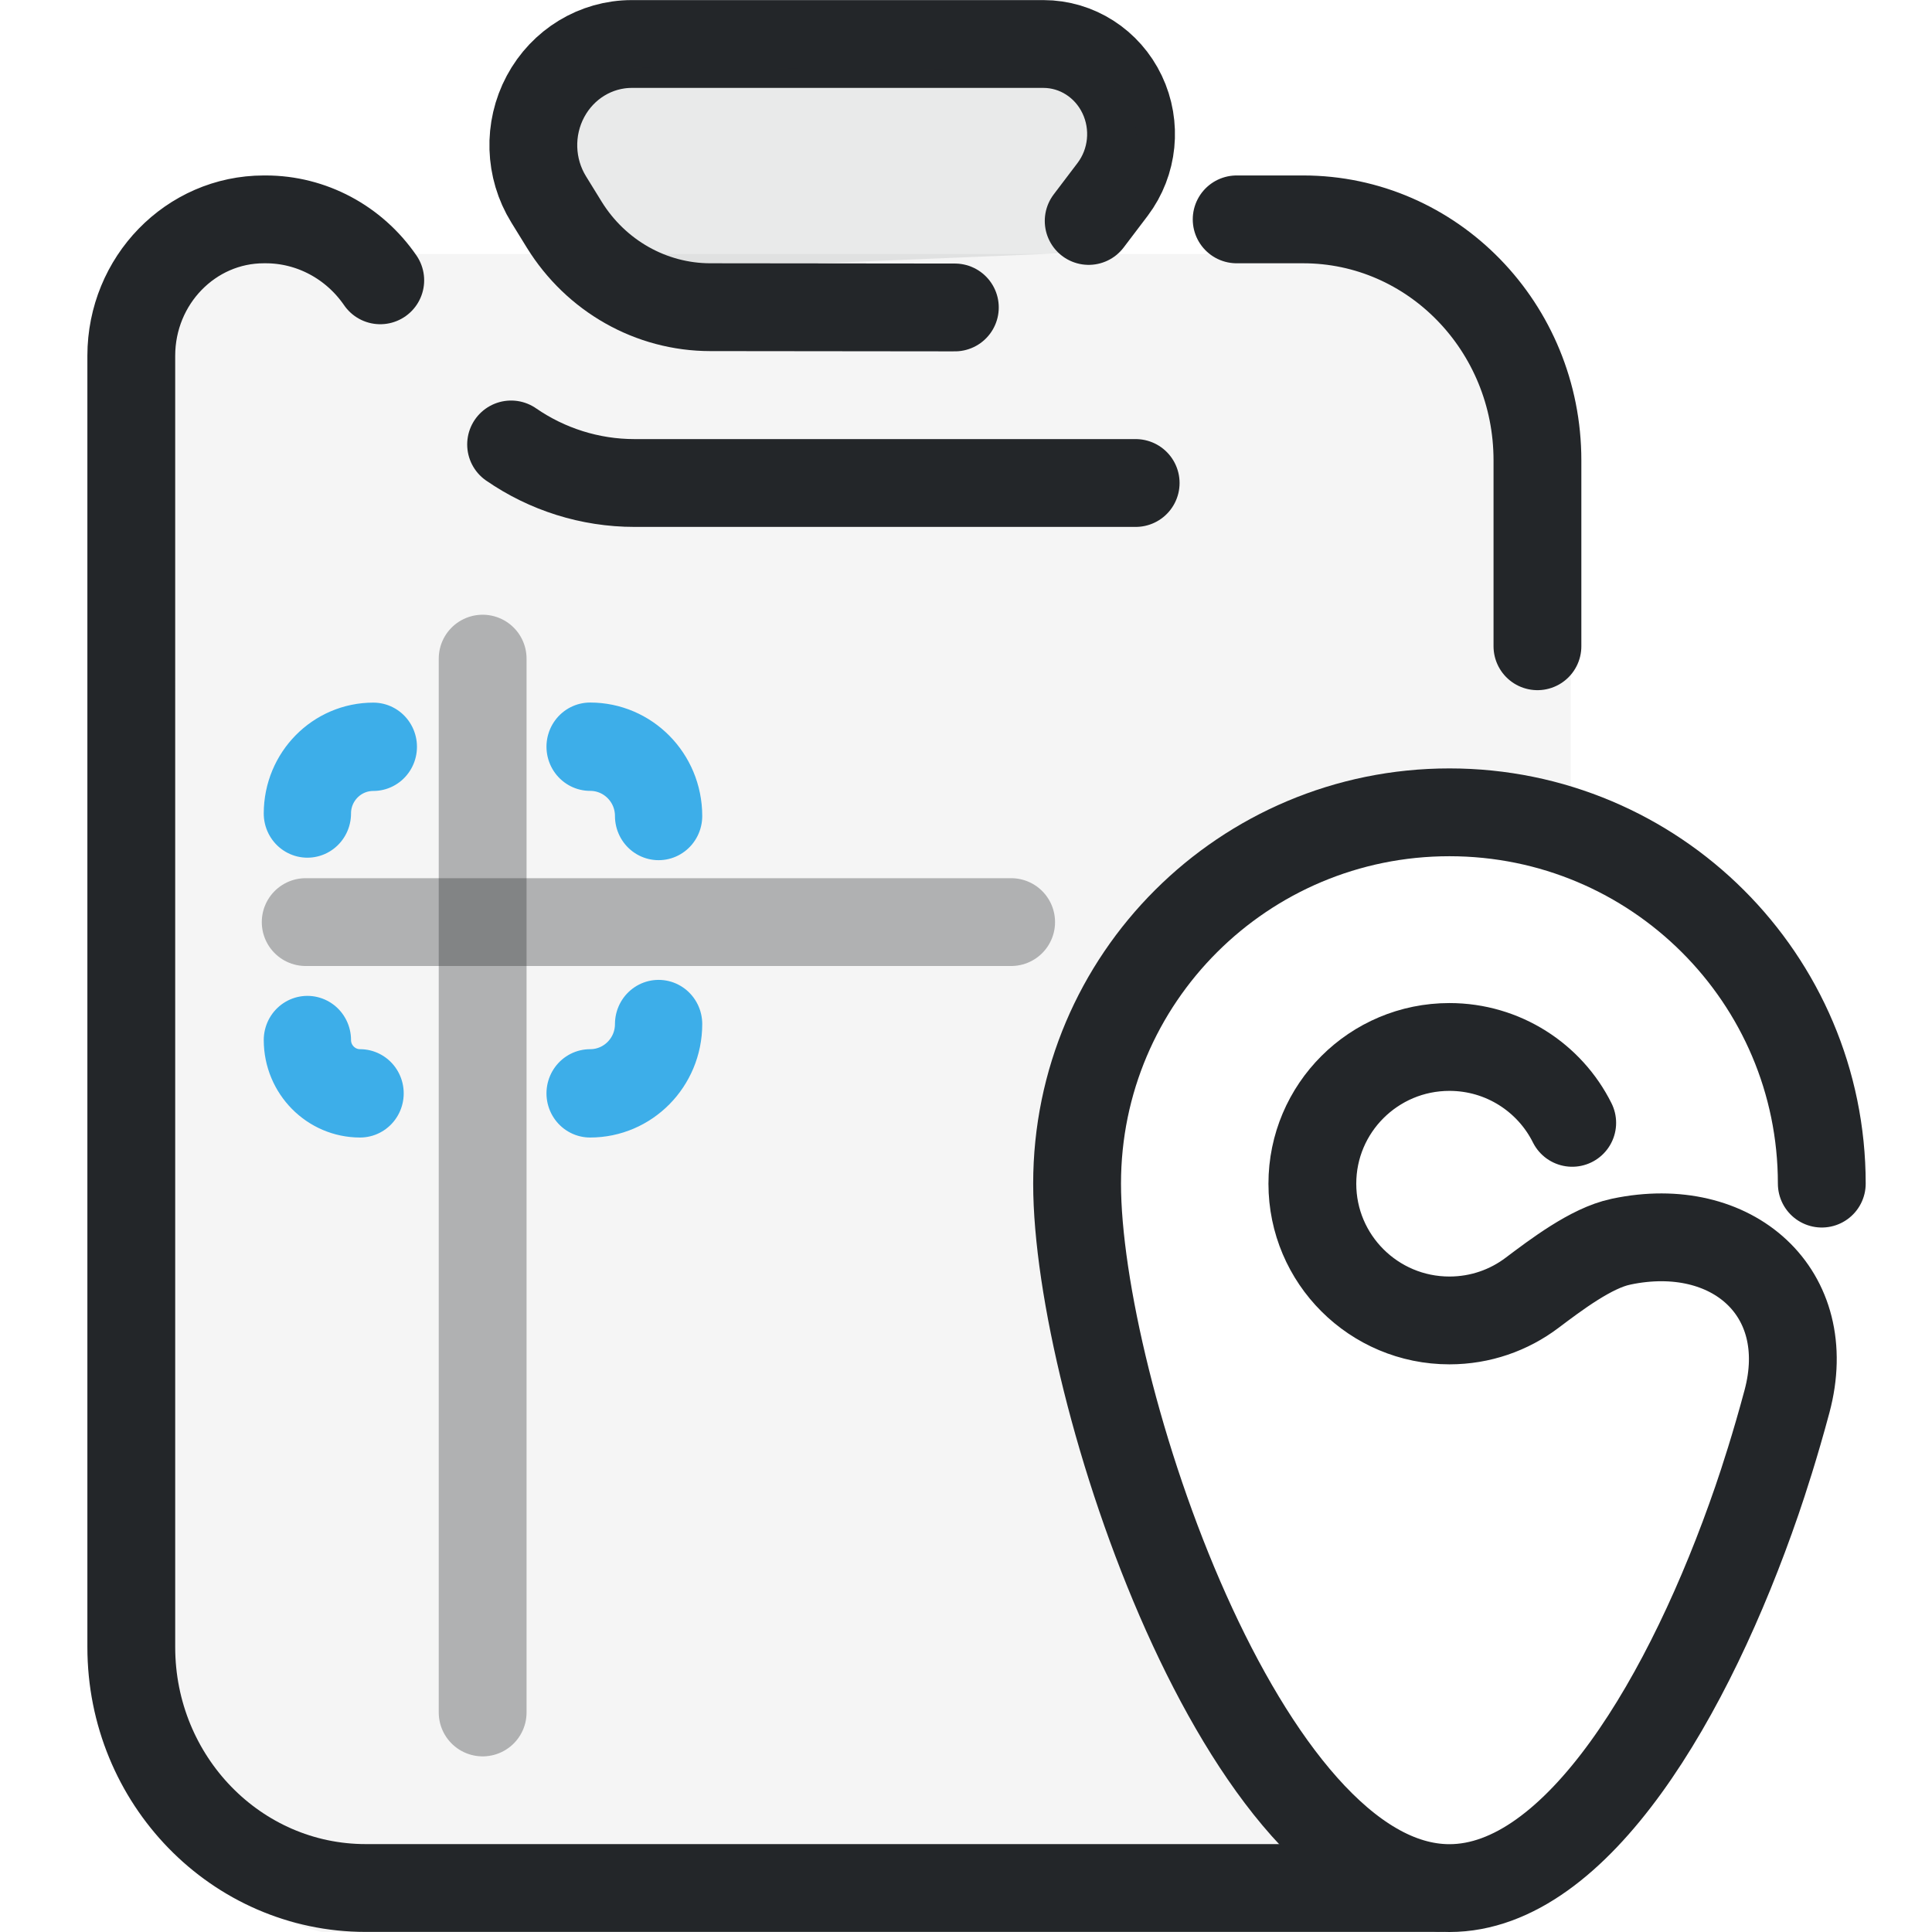
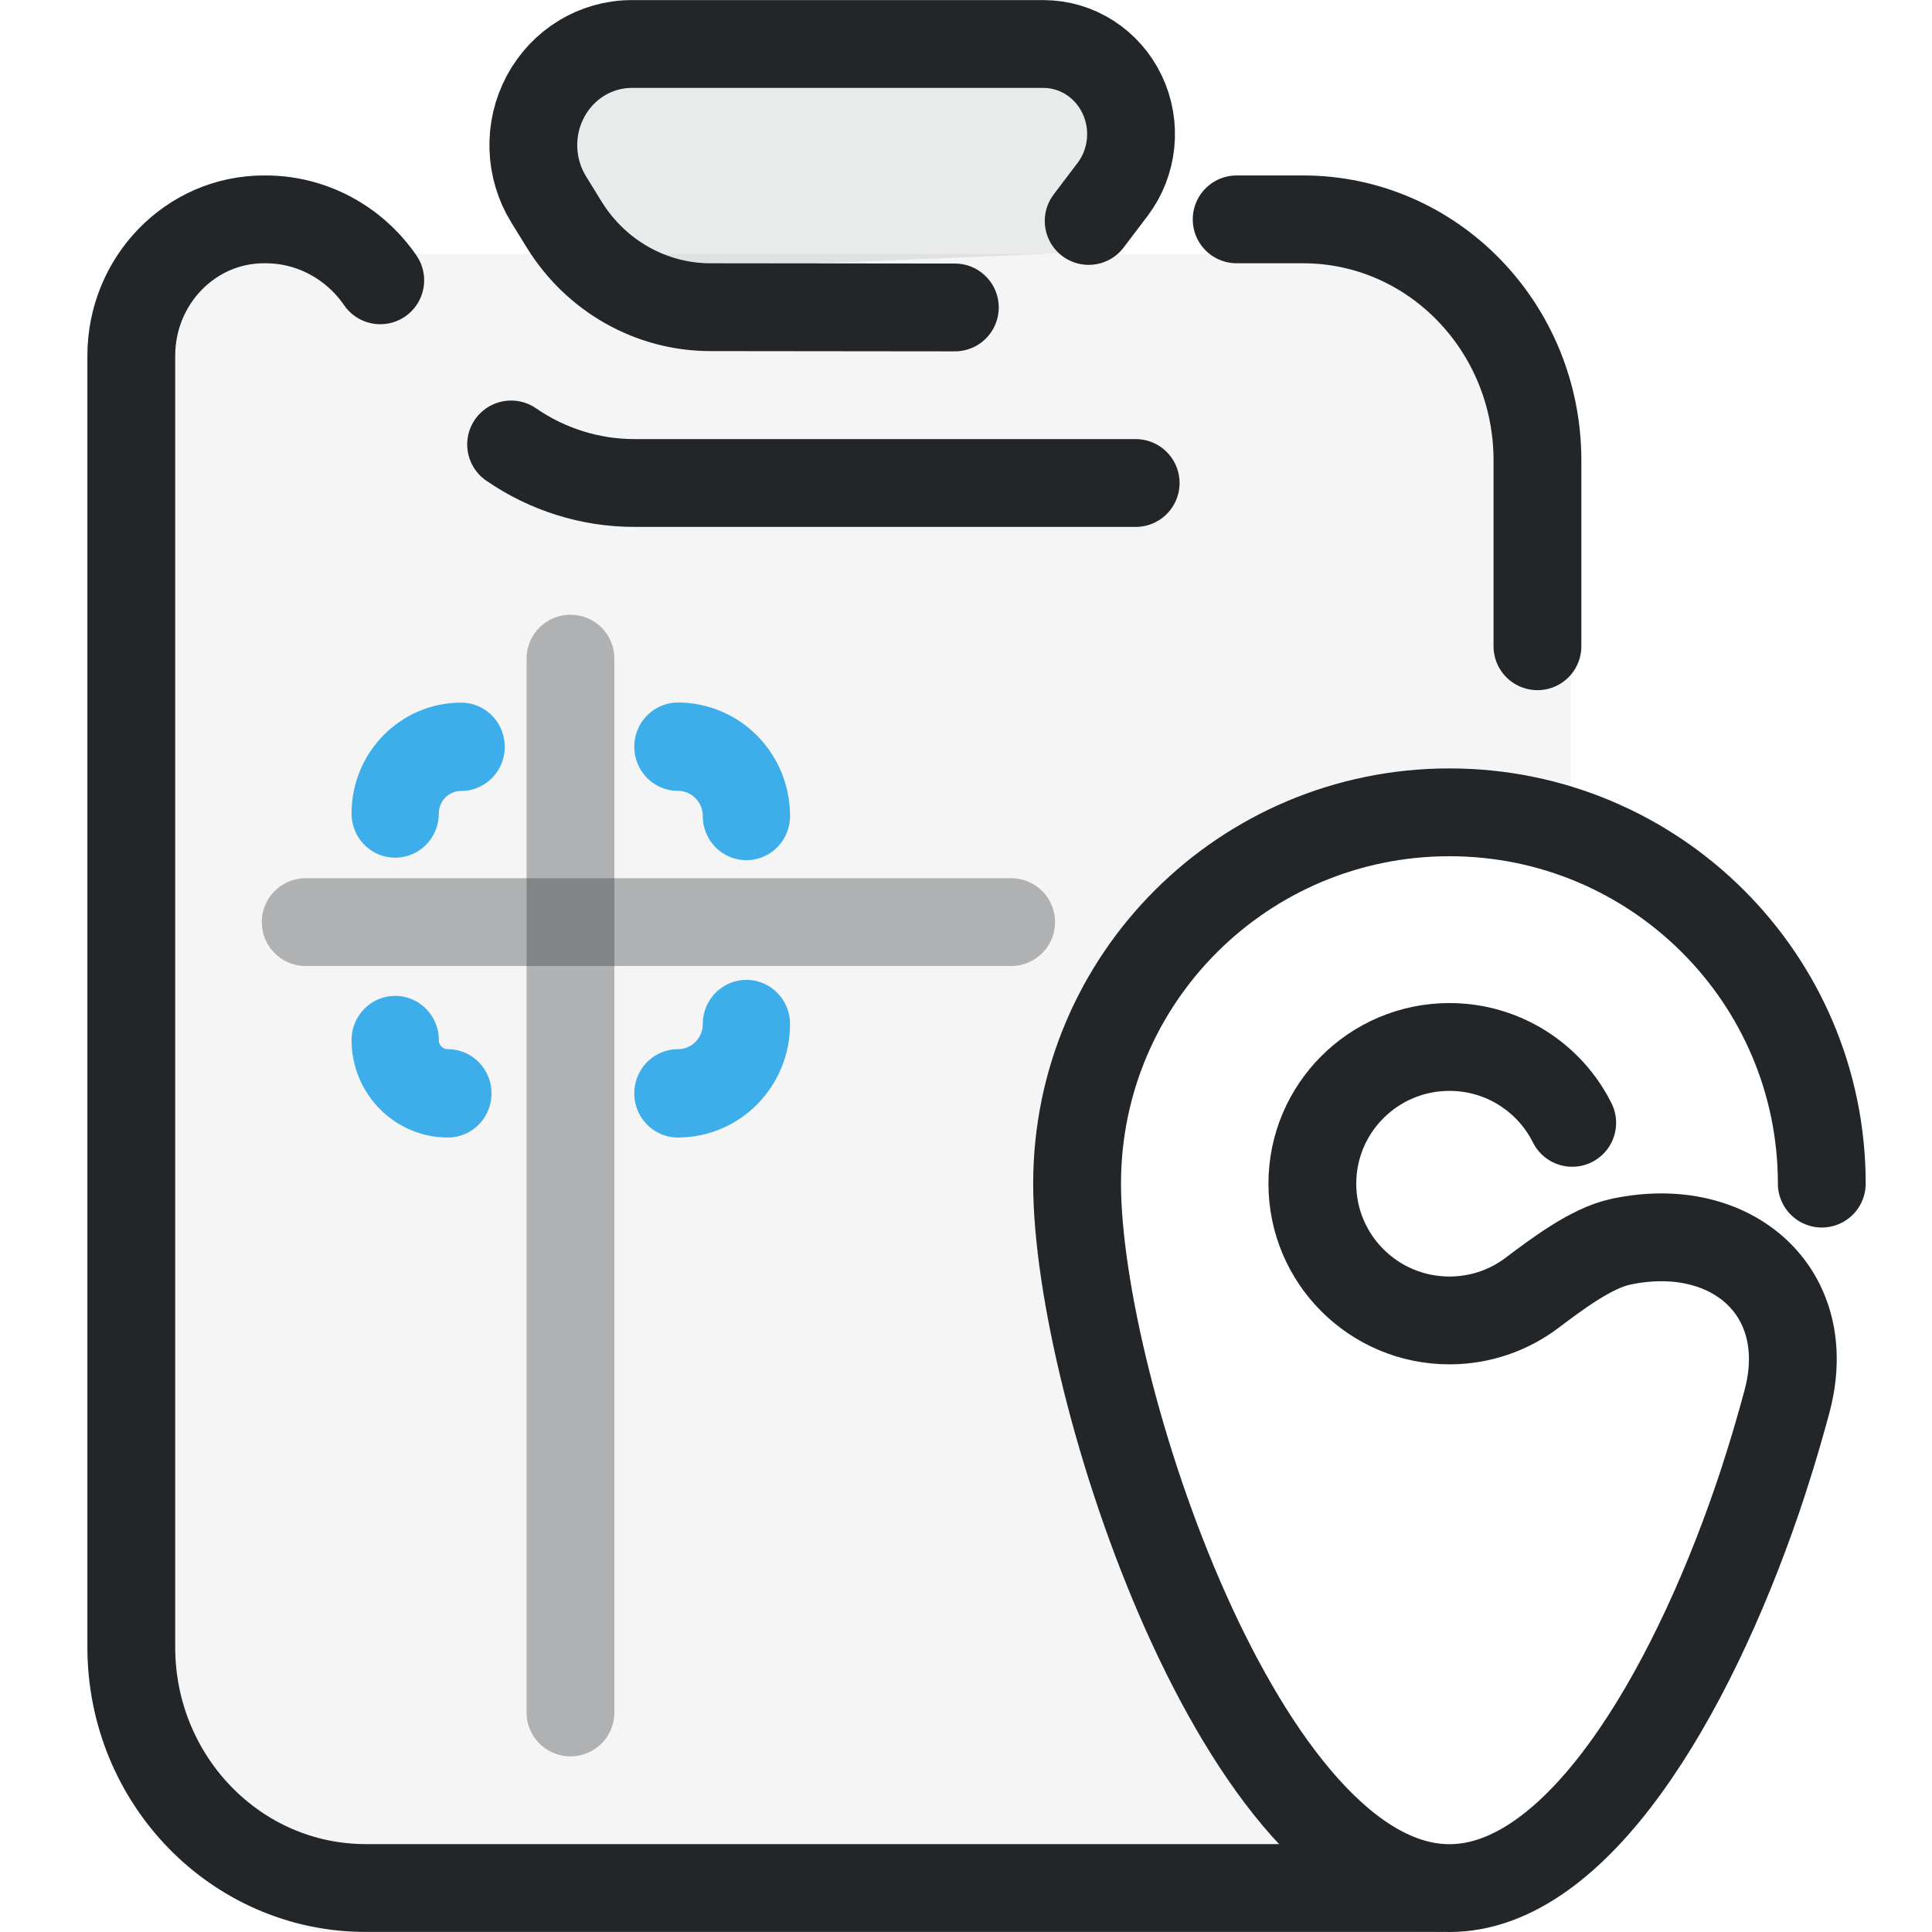
<svg xmlns="http://www.w3.org/2000/svg" width="22" height="22" version="1.1" viewBox="0 0 22 22" xml:space="preserve">
  <defs>
    <style id="current-color-scheme" type="text/css">.ColorScheme-Text { color:#232629; }</style>
    <style type="text/css">
     .ColorScheme-Text { color:#232629; }
     .ColorScheme-Highlight { color:#3daee9; }
   </style>
  </defs>
  <path class="ColorScheme-Text" d="m3 2.893c-.621-0-1.124.516-1.125 1.154v15.656c-0 1.299 1.024 2.352 2.287 2.352h11.437c.64-.001 1.251-.277 1.684-.762-.252.133-.512.207-.777.207-2.342 0-4.24-5.686-4.24-8.021s1.899-4.229 4.24-4.229c.483 0 .948.08 1.381.229v-4.236c-.001-1.298-1.025-2.349-2.287-2.35z" style="opacity:.04" />
  <path class="ColorScheme-Text" d="m12.932 5.5h-5.707c-.507-6.9e-6-.995-.156-1.405-.439m-1.49-1.869c-.299-.435-.786-.694-1.304-.694l-.021 1.15e-5c-.833 0-1.509.695-1.51 1.552-0 3.239-8.74e-5 10.664 7.77e-5 14.706 6.2e-5 1.515 1.195 2.743 2.669 2.743h12.205m1.138-14.14 0-2.117c0-1.515-1.194-2.744-2.668-2.744l-.757-0" stroke="currentColor" style="fill:none;paint-order:fill markers stroke;stroke-linecap:round;stroke-linejoin:round;stroke-width:1" />
  <path class="ColorScheme-Text" d="m12.397 2.516.273-.36a.998 1.026 0 00-.788-1.655h-4.688a1.121 1.152 0 00-.946 1.77l.177.287a1.972 2.027 0 001.663.94l2.785.003" stroke="currentColor" style="fill:none;paint-order:fill markers stroke;stroke-linecap:round;stroke-linejoin:round;stroke-width:1" />
  <path class="ColorScheme-Text" d="m6.679 3.108-.373-1.276a.804.827 0 01.774-1.065l5.09.027a.774.796 0 01.726 1.06l-.346 1.011z" fill="currentColor" fill-rule="evenodd" opacity=".1" stroke-linecap="round" stroke-linejoin="round" style="opacity:.1" paint-order="stroke fill markers" />
  <path class="ColorScheme-Text" d="m20.745 13.478c0-2.335-1.898-4.228-4.24-4.228s-4.24 1.893-4.24 4.228 1.898 8.022 4.24 8.022c1.454 0 2.737-2.193 3.501-4.414.075-.218.209-.628.343-1.129.332-1.242-.627-2.082-1.884-1.819l-.012.003c-.332.069-.738.378-1.008.581-.261.197-.587.314-.94.314-.862 0-1.561-.697-1.561-1.557s.699-1.557 1.561-1.557c.612 0 1.143.352 1.398.864" stroke="currentColor" style="fill:none;paint-order:markers fill stroke;stroke-dashoffset:.5;stroke-linecap:round;stroke-linejoin:round;stroke-width:1" />
  <path d="m3.481 10.5h8.033" style="fill-rule:evenodd;fill:#de0000;opacity:.332;paint-order:markers fill stroke;stroke-dashoffset:.5;stroke-linecap:round;stroke-linejoin:round" class="ColorScheme-Text" stroke="currentColor" />
-   <path d="m5.496 7.5v12" style="fill-rule:evenodd;fill:#de0000;opacity:.332;paint-order:markers fill stroke;stroke-dashoffset:.5;stroke-linecap:round;stroke-linejoin:round" class="ColorScheme-Text" stroke="currentColor" />
+   <path d="m6.496 7.5v12" style="fill-rule:evenodd;fill:#de0000;opacity:.332;paint-order:markers fill stroke;stroke-dashoffset:.5;stroke-linecap:round;stroke-linejoin:round" class="ColorScheme-Text" stroke="currentColor" />
  <g transform="translate(-9.9649 -4.0241)">
    <g transform="matrix(.99982 0 0 -1.0119 5.1058 33.283)" style="stroke-width:.994">
      <g transform="matrix(0 1 1 0 -.29209 -.50298)" style="stroke-width:.994">
-         <path class="ColorScheme-Highlight" d="m21.015 11.873c0 .431-.349.78-.78.78m-2.341 0c-.431 0-.78-.349-.78-.78m0-2.62c0-.331.269-.6.6-.6l2e-5-8e-5m2.549 0c.415 0 .751.336.751.751" stroke="currentColor" style="fill:none;paint-order:fill markers stroke;stroke-linecap:round;stroke-linejoin:round;stroke-width:.994" />
+         <path class="ColorScheme-Highlight" d="m21.015 12.873c0 .431-.349.78-.78.78m-2.341 0c-.431 0-.78-.349-.78-.78m0-2.62c0-.331.269-.6.6-.6l2e-5-8e-5m2.549 0c.415 0 .751.336.751.751" stroke="currentColor" style="fill:none;paint-order:fill markers stroke;stroke-linecap:round;stroke-linejoin:round;stroke-width:.994" />
      </g>
    </g>
  </g>
</svg>
